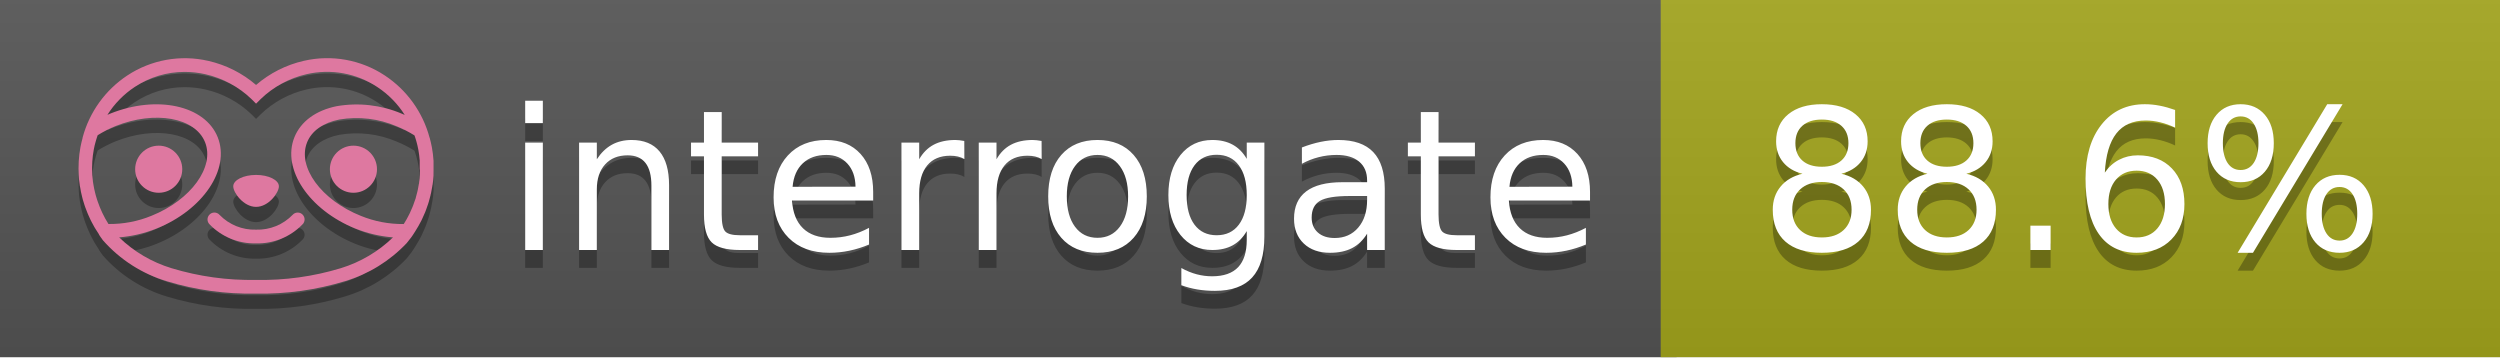
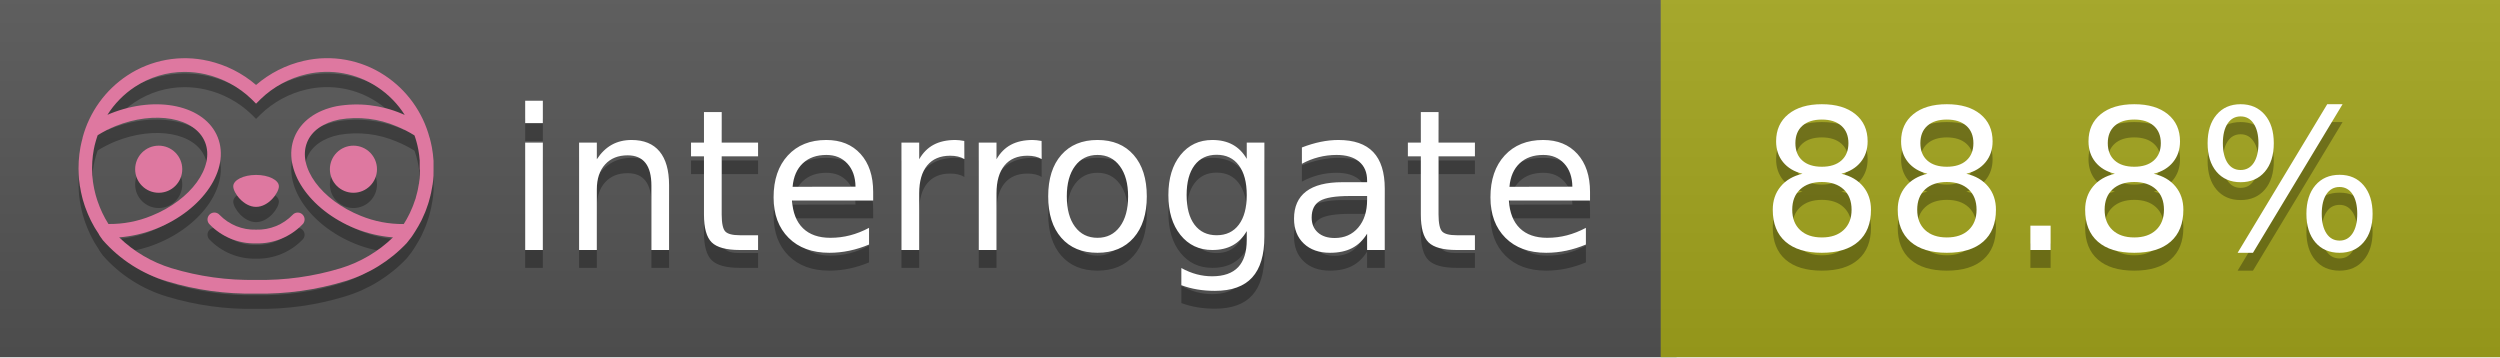
<svg xmlns="http://www.w3.org/2000/svg" width="140" height="20" viewBox="0 0 140 20" version="1.1" xml:space="preserve" style="fill-rule:evenodd;clip-rule:evenodd;stroke-linejoin:round;stroke-miterlimit:2;">
  <g transform="matrix(1,0,0,1,22,0)">
    <g id="backgrounds" transform="matrix(1.32789,0,0,1,-22.3892,0)">
      <rect x="0" y="0" width="71" height="20" style="fill:rgb(85,85,85);" />
    </g>
    <rect x="71" y="0" width="47" height="20" data-interrogate="color" style="fill:#a4a61d" />
    <g transform="matrix(1.19746,0,0,1,-22.3744,-4.85723e-16)">
      <rect x="0" y="0" width="118" height="20" style="fill:url(#_Linear1);" />
    </g>
  </g>
  <g fill="#fff" text-anchor="middle" font-family="DejaVu Sans,Verdana,Geneva,sans-serif" font-size="110">
    <text x="590" y="150" fill="#010101" fill-opacity=".3" transform="scale(.1)" textLength="610">interrogate</text>
    <text x="590" y="140" transform="scale(.1)" textLength="610">interrogate</text>
-     <text x="1160" y="150" fill="#010101" fill-opacity=".3" transform="scale(.1)" textLength="370" data-interrogate="result">88.6%</text>
-     <text x="1160" y="140" transform="scale(.1)" textLength="370" data-interrogate="result">88.6%</text>
+     <text x="1160" y="150" fill="#010101" fill-opacity=".3" transform="scale(.1)" textLength="370" data-interrogate="result">88.8%</text>
+     <text x="1160" y="140" transform="scale(.1)" textLength="370" data-interrogate="result">88.8%</text>
  </g>
  <g id="logo-shadow" transform="matrix(0.854876,0,0,0.854876,-6.73514,1.732)">
    <g transform="matrix(0.299012,0,0,0.299012,9.70229,-6.68582)">
      <path d="M50,64.25C52.76,64.25 55,61.13 55,59.75C55,58.37 52.76,57.25 50,57.25C47.24,57.25 45,58.37 45,59.75C45,61.13 47.24,64.25 50,64.25Z" style="fill:rgb(1,1,1);fill-opacity:0.3;fill-rule:nonzero;" />
    </g>
    <g transform="matrix(0.299012,0,0,0.299012,9.70229,-6.68582)">
      <path d="M88,49.05C86.506,43.475 83.018,38.638 78.2,35.46C72.969,32.002 66.539,30.844 60.43,32.26C56.576,33.145 52.995,34.958 50,37.54C46.998,34.958 43.411,33.149 39.55,32.27C33.441,30.853 27.011,32.011 21.78,35.47C16.97,38.652 13.489,43.489 12,49.06L12,49.13C11.82,49.79 11.66,50.46 11.53,51.13C11.146,53.207 11.021,55.323 11.16,57.43C11.16,58.03 11.26,58.63 11.34,59.23C11.34,59.51 11.43,59.79 11.48,60.07C11.53,60.35 11.58,60.68 11.64,60.98C11.7,61.28 11.8,61.69 11.89,62.05C11.98,62.41 11.99,62.47 12.05,62.68C12.16,63.07 12.28,63.46 12.41,63.84L12.58,64.34C12.72,64.74 12.88,65.14 13.04,65.53L13.23,65.98C13.403,66.373 13.583,66.767 13.77,67.16L13.99,67.59C14.19,67.97 14.39,68.35 14.61,68.73L14.87,69.15C15.1,69.52 15.33,69.89 15.58,70.26L15.58,70.32L15.99,70.93C16.14,71.14 16.29,71.36 16.45,71.57C20.206,75.83 25.086,78.95 30.53,80.57C36.839,82.48 43.41,83.385 50,83.25C56.599,83.374 63.177,82.456 69.49,80.53C74.644,78.978 79.303,76.102 83,72.19C83.34,71.78 83.65,71.35 84,70.92L84.18,70.66L84.33,70.44L84.41,70.32C84.55,70.12 84.67,69.9 84.81,69.7C85.07,69.3 85.32,68.89 85.55,68.48C85.78,68.07 86.02,67.65 86.23,67.22C86.31,67.05 86.39,66.88 86.47,66.7C86.67,66.28 86.85,65.87 87.03,65.44L87.23,64.92C87.397,64.487 87.55,64.05 87.69,63.61L87.85,63.09C87.98,62.64 88.1,62.19 88.21,61.74C88.21,61.57 88.3,61.39 88.33,61.22C88.43,60.75 88.52,60.22 88.6,59.79C88.6,59.64 88.66,59.49 88.68,59.33C88.77,58.71 88.84,58.08 88.88,57.45L88.88,54.17C88.817,53.164 88.693,52.162 88.51,51.17C88.38,50.5 88.23,49.84 88.05,49.17L88,49.05ZM85.89,56.44L85.89,57.23C85.89,57.78 85.79,58.32 85.72,58.86C85.72,59.01 85.72,59.15 85.65,59.3C85.59,59.7 85.51,60.11 85.43,60.51L85.32,60.99C85.23,61.38 85.12,61.77 85.01,62.16C85.01,62.31 84.93,62.46 84.88,62.6C84.74,63.04 84.59,63.47 84.42,63.9L84.27,64.28C84.1,64.71 83.91,65.14 83.71,65.56C83.51,65.98 83.43,66.12 83.28,66.4L83.01,66.91C82.83,67.223 82.643,67.537 82.45,67.85L82.35,68.01C79.121,68.047 75.918,67.434 72.93,66.21C64.27,62.74 59,55.52 61.18,50.11C62.18,47.6 64.7,45.82 68.26,45.11C72.489,44.395 76.835,44.908 80.78,46.59C82.141,47.144 83.453,47.813 84.7,48.59C84.76,48.76 84.82,48.93 84.88,49.1C84.94,49.27 85.05,49.63 85.12,49.9C85.28,50.5 85.44,51.1 85.55,51.73C85.691,52.507 85.792,53.292 85.85,54.08L85.85,55.89C85.85,56.12 85.91,56.25 85.91,56.45L85.89,56.44ZM17.66,68C16.668,66.435 15.869,64.756 15.28,63L15.17,62.68C15.06,62.35 14.96,62.01 14.87,61.68C14.823,61.493 14.777,61.31 14.73,61.13C14.66,60.84 14.59,60.55 14.53,60.27C14.47,59.99 14.43,59.72 14.38,59.44C14.33,59.16 14.3,59 14.27,58.78C14.2,58.27 14.15,57.78 14.11,57.23L14.11,57.03C14.008,55.236 14.122,53.437 14.45,51.67C14.56,51.06 14.71,50.46 14.88,49.87C14.96,49.59 15.04,49.32 15.13,49.05C15.22,48.78 15.24,48.72 15.3,48.55C16.548,47.774 17.859,47.105 19.22,46.55C27.86,43.09 36.65,44.67 38.82,50.08C40.99,55.49 35.73,62.74 27.09,66.2C24.101,67.431 20.893,68.043 17.66,68ZM68.57,77.68C62.554,79.508 56.287,80.376 50,80.25C43.737,80.37 37.495,79.506 31.5,77.69C27.185,76.38 23.243,74.062 20,70.93C22.815,70.706 25.58,70.055 28.2,69C38.37,64.92 44.39,56 41.6,49C38.81,42 28.27,39.72 18.1,43.8L17.43,44.09C18.973,41.648 21.019,39.561 23.43,37.97C26.671,35.824 30.473,34.68 34.36,34.68C35.884,34.681 37.404,34.852 38.89,35.19C42.694,36.049 46.191,37.935 49,40.64L50,41.64L51,40.64C53.797,37.937 57.279,36.049 61.07,35.18C66.402,33.947 72.014,34.968 76.57,38C78.98,39.588 81.026,41.671 82.57,44.11L81.9,43.82C77.409,41.921 72.464,41.355 67.66,42.19C63.08,43.12 59.79,45.54 58.39,49.02C55.6,55.97 61.62,64.94 71.79,69.02C74.414,70.07 77.182,70.714 80,70.93C76.776,74.05 72.859,76.363 68.57,77.68Z" style="fill:rgb(1,1,1);fill-opacity:0.3;fill-rule:nonzero;" />
    </g>
    <g transform="matrix(0.299012,0,0,0.299012,9.70229,-6.68582)">
      <circle cx="71.33" cy="56" r="5.16" style="fill:rgb(1,1,1);fill-opacity:0.3;" />
    </g>
    <g transform="matrix(0.299012,0,0,0.299012,9.70229,-6.68582)">
      <circle cx="28.67" cy="56" r="5.16" style="fill:rgb(1,1,1);fill-opacity:0.3;" />
    </g>
    <g transform="matrix(0.299012,0,0,0.299012,9.70229,-6.68582)">
      <path d="M58,66C55.912,68.161 53.003,69.339 50,69.24C46.997,69.339 44.088,68.161 42,66C41.714,65.677 41.302,65.491 40.87,65.491C40.042,65.491 39.361,66.172 39.361,67C39.361,67.368 39.496,67.724 39.74,68C42.403,70.804 46.134,72.35 50,72.25C53.862,72.347 57.59,70.802 60.25,68C60.495,67.725 60.63,67.369 60.63,67C60.63,66.174 59.951,65.495 59.125,65.495C58.695,65.495 58.285,65.679 58,66Z" style="fill:rgb(1,1,1);fill-opacity:0.3;fill-rule:nonzero;" />
    </g>
  </g>
  <g id="logo-pink" transform="matrix(0.854876,0,0,0.854876,-6.73514,0.877124)">
    <g transform="matrix(0.299012,0,0,0.299012,9.70229,-6.68582)">
      <path d="M50,64.25C52.76,64.25 55,61.13 55,59.75C55,58.37 52.76,57.25 50,57.25C47.24,57.25 45,58.37 45,59.75C45,61.13 47.24,64.25 50,64.25Z" style="fill:rgb(222,120,160);fill-rule:nonzero;" />
    </g>
    <g transform="matrix(0.299012,0,0,0.299012,9.70229,-6.68582)">
      <path d="M88,49.05C86.506,43.475 83.018,38.638 78.2,35.46C72.969,32.002 66.539,30.844 60.43,32.26C56.576,33.145 52.995,34.958 50,37.54C46.998,34.958 43.411,33.149 39.55,32.27C33.441,30.853 27.011,32.011 21.78,35.47C16.97,38.652 13.489,43.489 12,49.06L12,49.13C11.82,49.79 11.66,50.46 11.53,51.13C11.146,53.207 11.021,55.323 11.16,57.43C11.16,58.03 11.26,58.63 11.34,59.23C11.34,59.51 11.43,59.79 11.48,60.07C11.53,60.35 11.58,60.68 11.64,60.98C11.7,61.28 11.8,61.69 11.89,62.05C11.98,62.41 11.99,62.47 12.05,62.68C12.16,63.07 12.28,63.46 12.41,63.84L12.58,64.34C12.72,64.74 12.88,65.14 13.04,65.53L13.23,65.98C13.403,66.373 13.583,66.767 13.77,67.16L13.99,67.59C14.19,67.97 14.39,68.35 14.61,68.73L14.87,69.15C15.1,69.52 15.33,69.89 15.58,70.26L15.58,70.32L15.99,70.93C16.14,71.14 16.29,71.36 16.45,71.57C20.206,75.83 25.086,78.95 30.53,80.57C36.839,82.48 43.41,83.385 50,83.25C56.599,83.374 63.177,82.456 69.49,80.53C74.644,78.978 79.303,76.102 83,72.19C83.34,71.78 83.65,71.35 84,70.92L84.18,70.66L84.33,70.44L84.41,70.32C84.55,70.12 84.67,69.9 84.81,69.7C85.07,69.3 85.32,68.89 85.55,68.48C85.78,68.07 86.02,67.65 86.23,67.22C86.31,67.05 86.39,66.88 86.47,66.7C86.67,66.28 86.85,65.87 87.03,65.44L87.23,64.92C87.397,64.487 87.55,64.05 87.69,63.61L87.85,63.09C87.98,62.64 88.1,62.19 88.21,61.74C88.21,61.57 88.3,61.39 88.33,61.22C88.43,60.75 88.52,60.22 88.6,59.79C88.6,59.64 88.66,59.49 88.68,59.33C88.77,58.71 88.84,58.08 88.88,57.45L88.88,54.17C88.817,53.164 88.693,52.162 88.51,51.17C88.38,50.5 88.23,49.84 88.05,49.17L88,49.05ZM85.89,56.44L85.89,57.23C85.89,57.78 85.79,58.32 85.72,58.86C85.72,59.01 85.72,59.15 85.65,59.3C85.59,59.7 85.51,60.11 85.43,60.51L85.32,60.99C85.23,61.38 85.12,61.77 85.01,62.16C85.01,62.31 84.93,62.46 84.88,62.6C84.74,63.04 84.59,63.47 84.42,63.9L84.27,64.28C84.1,64.71 83.91,65.14 83.71,65.56C83.51,65.98 83.43,66.12 83.28,66.4L83.01,66.91C82.83,67.223 82.643,67.537 82.45,67.85L82.35,68.01C79.121,68.047 75.918,67.434 72.93,66.21C64.27,62.74 59,55.52 61.18,50.11C62.18,47.6 64.7,45.82 68.26,45.11C72.489,44.395 76.835,44.908 80.78,46.59C82.141,47.144 83.453,47.813 84.7,48.59C84.76,48.76 84.82,48.93 84.88,49.1C84.94,49.27 85.05,49.63 85.12,49.9C85.28,50.5 85.44,51.1 85.55,51.73C85.691,52.507 85.792,53.292 85.85,54.08L85.85,55.89C85.85,56.12 85.91,56.25 85.91,56.45L85.89,56.44ZM17.66,68C16.668,66.435 15.869,64.756 15.28,63L15.17,62.68C15.06,62.35 14.96,62.01 14.87,61.68C14.823,61.493 14.777,61.31 14.73,61.13C14.66,60.84 14.59,60.55 14.53,60.27C14.47,59.99 14.43,59.72 14.38,59.44C14.33,59.16 14.3,59 14.27,58.78C14.2,58.27 14.15,57.78 14.11,57.23L14.11,57.03C14.008,55.236 14.122,53.437 14.45,51.67C14.56,51.06 14.71,50.46 14.88,49.87C14.96,49.59 15.04,49.32 15.13,49.05C15.22,48.78 15.24,48.72 15.3,48.55C16.548,47.774 17.859,47.105 19.22,46.55C27.86,43.09 36.65,44.67 38.82,50.08C40.99,55.49 35.73,62.74 27.09,66.2C24.101,67.431 20.893,68.043 17.66,68ZM68.57,77.68C62.554,79.508 56.287,80.376 50,80.25C43.737,80.37 37.495,79.506 31.5,77.69C27.185,76.38 23.243,74.062 20,70.93C22.815,70.706 25.58,70.055 28.2,69C38.37,64.92 44.39,56 41.6,49C38.81,42 28.27,39.72 18.1,43.8L17.43,44.09C18.973,41.648 21.019,39.561 23.43,37.97C26.671,35.824 30.473,34.68 34.36,34.68C35.884,34.681 37.404,34.852 38.89,35.19C42.694,36.049 46.191,37.935 49,40.64L50,41.64L51,40.64C53.797,37.937 57.279,36.049 61.07,35.18C66.402,33.947 72.014,34.968 76.57,38C78.98,39.588 81.026,41.671 82.57,44.11L81.9,43.82C77.409,41.921 72.464,41.355 67.66,42.19C63.08,43.12 59.79,45.54 58.39,49.02C55.6,55.97 61.62,64.94 71.79,69.02C74.414,70.07 77.182,70.714 80,70.93C76.776,74.05 72.859,76.363 68.57,77.68Z" style="fill:rgb(222,120,160);fill-rule:nonzero;" />
    </g>
    <g transform="matrix(0.299012,0,0,0.299012,9.70229,-6.68582)">
      <circle cx="71.33" cy="56" r="5.16" style="fill:rgb(222,120,160);" />
    </g>
    <g transform="matrix(0.299012,0,0,0.299012,9.70229,-6.68582)">
      <circle cx="28.67" cy="56" r="5.16" style="fill:rgb(222,120,160);" />
    </g>
    <g transform="matrix(0.299012,0,0,0.299012,9.70229,-6.68582)">
      <path d="M58,66C55.912,68.161 53.003,69.339 50,69.24C46.997,69.339 44.088,68.161 42,66C41.714,65.677 41.302,65.491 40.87,65.491C40.042,65.491 39.361,66.172 39.361,67C39.361,67.368 39.496,67.724 39.74,68C42.403,70.804 46.134,72.35 50,72.25C53.862,72.347 57.59,70.802 60.25,68C60.495,67.725 60.63,67.369 60.63,67C60.63,66.174 59.951,65.495 59.125,65.495C58.695,65.495 58.285,65.679 58,66Z" style="fill:rgb(222,120,160);fill-rule:nonzero;" />
    </g>
  </g>
  <defs>
    <linearGradient id="_Linear1" x1="0" y1="0" x2="1" y2="0" gradientUnits="userSpaceOnUse" gradientTransform="matrix(1.22465e-15,20,-20,1.22465e-15,0,0)">
      <stop offset="0" style="stop-color:rgb(187,187,187);stop-opacity:0.1" />
      <stop offset="1" style="stop-color:black;stop-opacity:0.1" />
    </linearGradient>
  </defs>
</svg>
